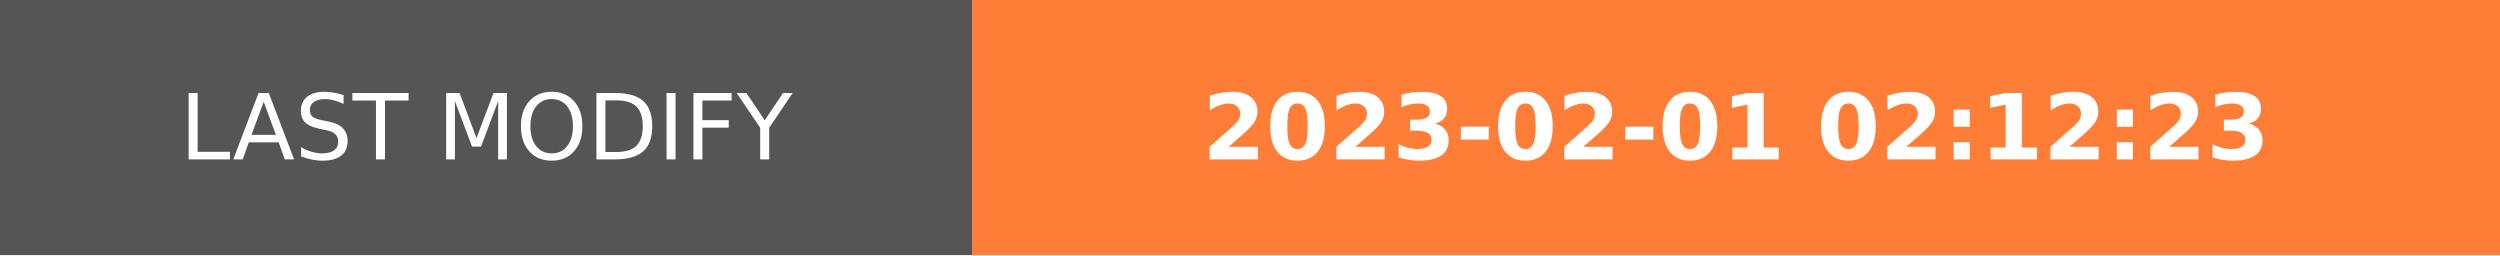
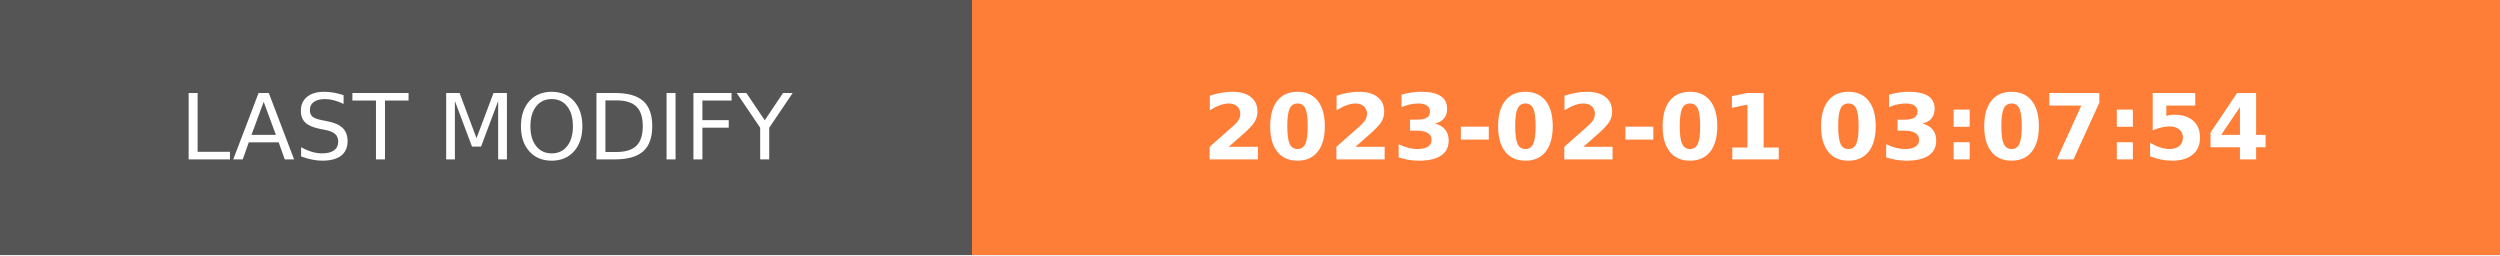
- <svg xmlns="http://www.w3.org/2000/svg" width="274.5" height="28" role="img" aria-label="LAST MODIFY: 2023-02-01 02:12:23">
+ <svg xmlns="http://www.w3.org/2000/svg" width="274.5" height="28" role="img" aria-label="LAST MODIFY: 2023-02-01 03:07:54">
  <g shape-rendering="crispEdges">
    <rect width="106.75" height="28" fill="#555" />
    <rect x="106.75" width="167.75" height="28" fill="#fe7d37" />
  </g>
  <g fill="#fff" text-anchor="middle" font-family="Verdana,Geneva,DejaVu Sans,sans-serif" text-rendering="geometricPrecision" font-size="100">
    <text transform="scale(.1)" x="533.75" y="175" textLength="827.5" fill="#fff">LAST MODIFY</text>
-     <text transform="scale(.1)" x="1906.25" y="175" textLength="1437.5" fill="#fff" font-weight="bold">2023-02-01 02:12:23</text>
+     <text transform="scale(.1)" x="1906.25" y="175" textLength="1437.5" fill="#fff" font-weight="bold">2023-02-01 03:07:54</text>
  </g>
</svg>
